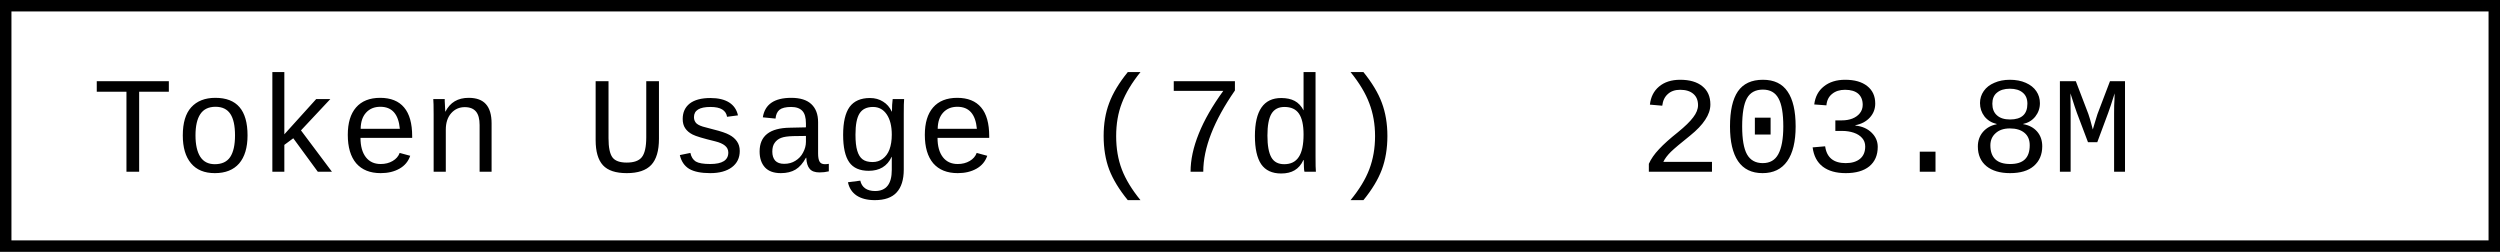
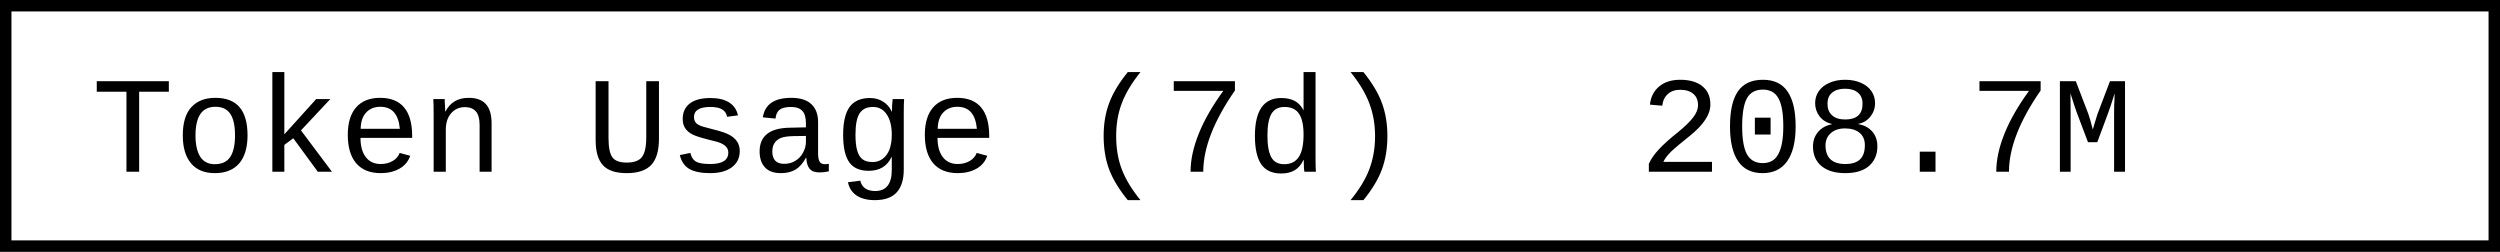
- <svg xmlns="http://www.w3.org/2000/svg" width="218.4" height="22" role="img" aria-label="Token Usage (7d): 203.8M">
+ <svg xmlns="http://www.w3.org/2000/svg" width="218.4" height="22" role="img" aria-label="Token Usage (7d): 208.7M">
  <rect x="0.5" y="0.5" width="217.4" height="21" fill="#fff" stroke="#000" stroke-width="1" />
  <g font-family="'Consolas','Monaco','Courier New',monospace" font-size="12" fill="#000">
    <text x="8" y="15">Token Usage (7d)</text>
-     <text x="143.2" y="15">203.8M</text>
+     <text x="143.2" y="15">208.7M</text>
  </g>
</svg>
